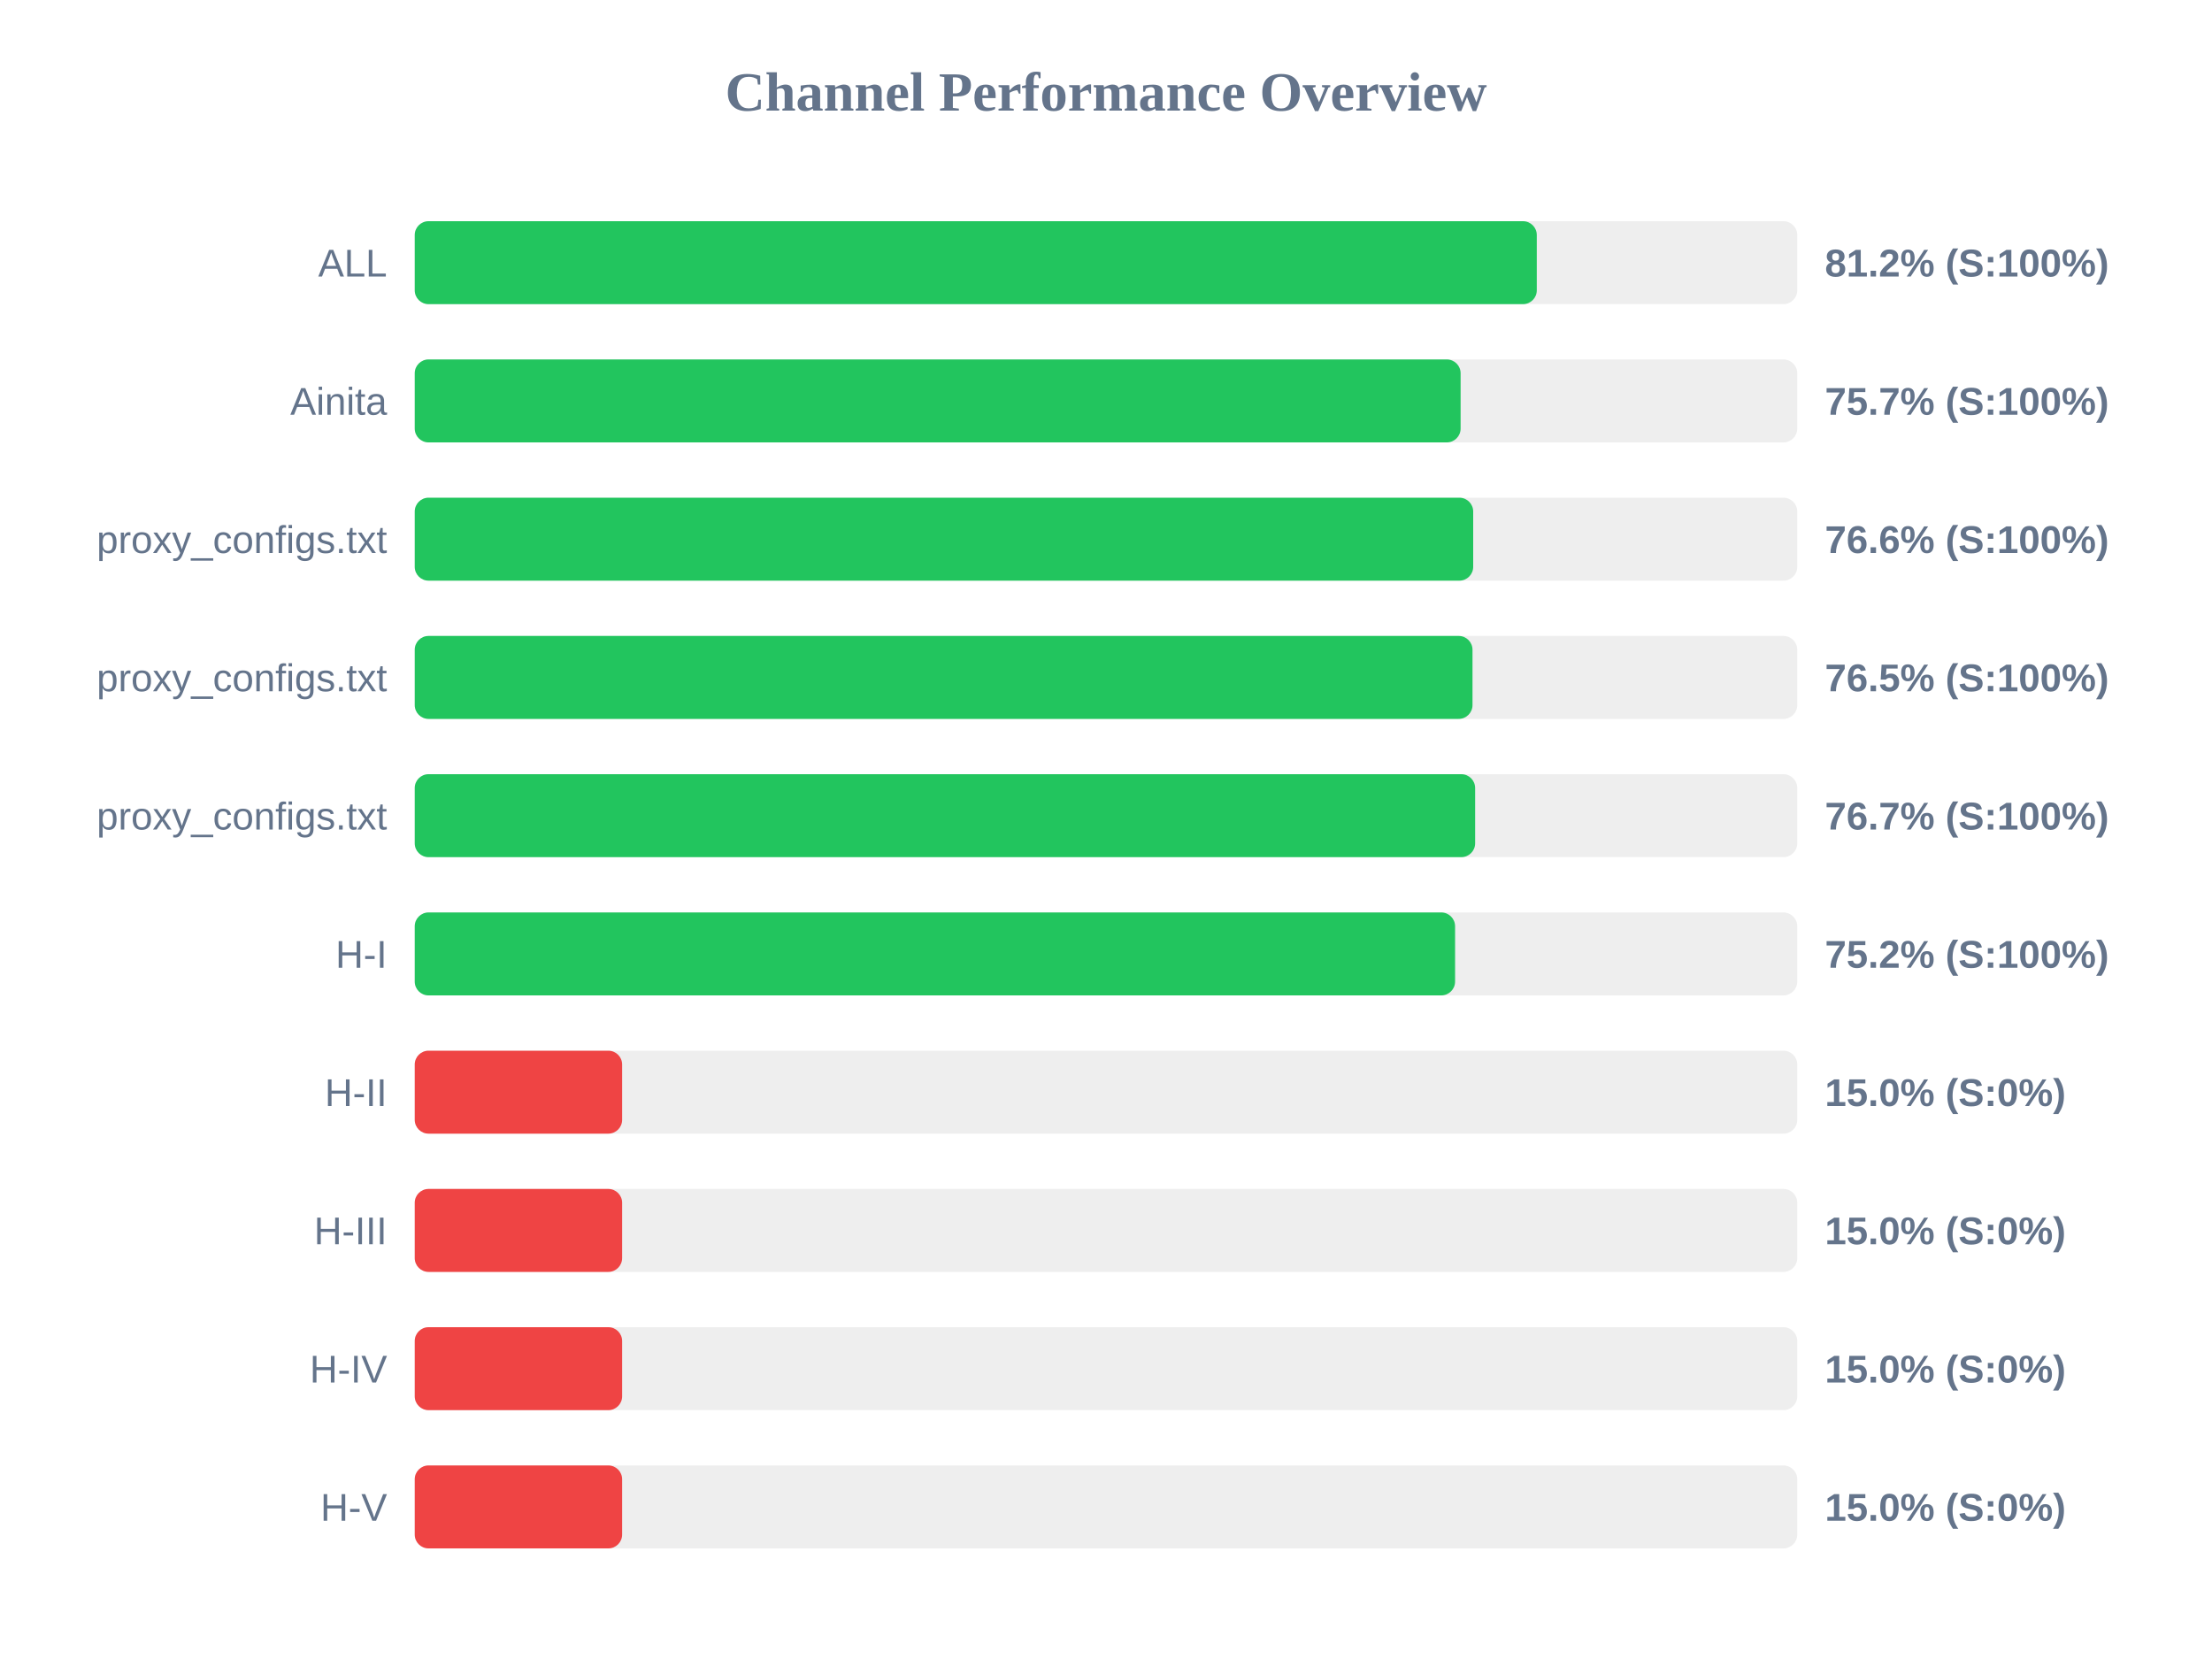
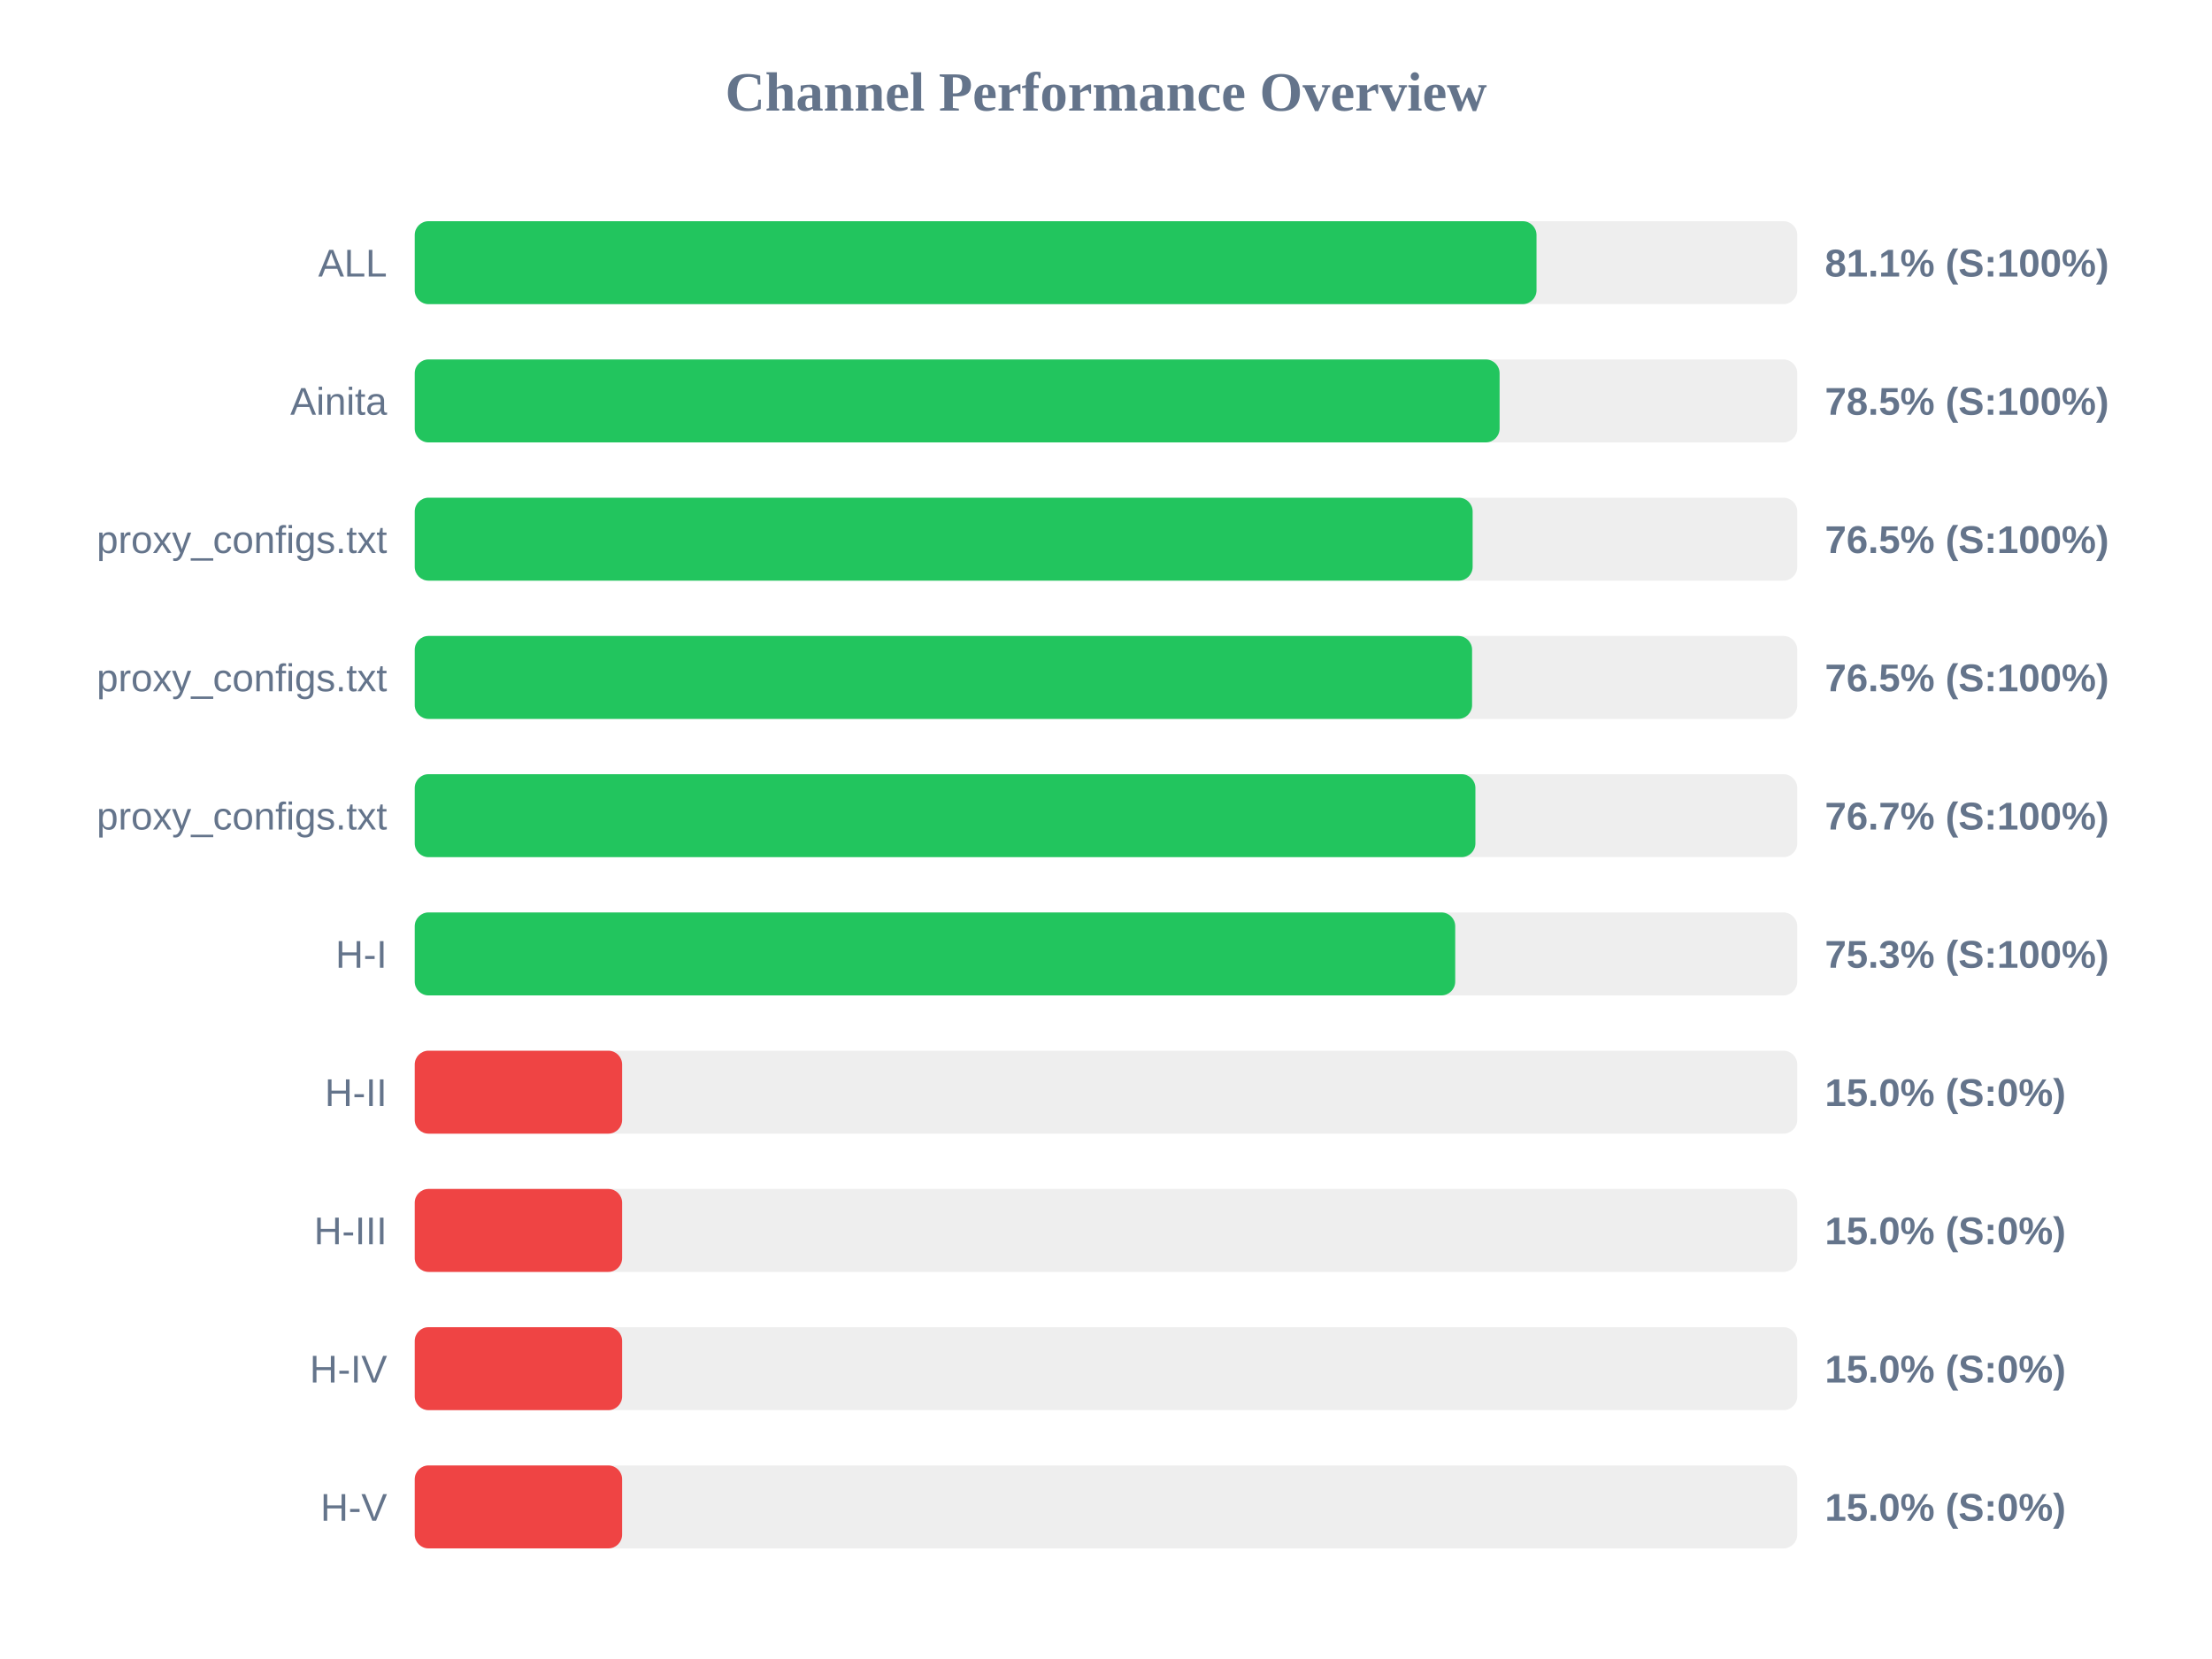
<svg xmlns="http://www.w3.org/2000/svg" width="800" height="600" version="1.1">
  <style>
        .row { font: 14px Arial; fill: #64748b; }
        .score { font: bold 14px Arial; fill: #64748b; }
    </style>
  <text x="400" y="40" text-anchor="middle" font-size="20px" font-weight="bold" fill="#64748b">Channel Performance Overview</text>
  <rect x="150" y="80" width="500" height="30" fill="#eee" rx="5" />
-   <rect x="150" y="80" width="405.8" height="30" fill="#22c55e" rx="5" />
+   <rect x="150" y="80" width="405.7" height="30" fill="#22c55e" rx="5" />
  <text x="140" y="100" text-anchor="end" class="row">ALL</text>
-   <text x="660" y="100" text-anchor="start" class="score">81.2% (S:100%)</text>
+   <text x="660" y="100" text-anchor="start" class="score">81.1% (S:100%)</text>
  <rect x="150" y="130" width="500" height="30" fill="#eee" rx="5" />
-   <rect x="150" y="130" width="378.25" height="30" fill="#22c55e" rx="5" />
+   <rect x="150" y="130" width="392.35" height="30" fill="#22c55e" rx="5" />
  <text x="140" y="150" text-anchor="end" class="row">Ainita</text>
-   <text x="660" y="150" text-anchor="start" class="score">75.7% (S:100%)</text>
+   <text x="660" y="150" text-anchor="start" class="score">78.5% (S:100%)</text>
  <rect x="150" y="180" width="500" height="30" fill="#eee" rx="5" />
-   <rect x="150" y="180" width="382.8" height="30" fill="#22c55e" rx="5" />
+   <rect x="150" y="180" width="382.6" height="30" fill="#22c55e" rx="5" />
  <text x="140" y="200" text-anchor="end" class="row">proxy_configs.txt</text>
-   <text x="660" y="200" text-anchor="start" class="score">76.6% (S:100%)</text>
+   <text x="660" y="200" text-anchor="start" class="score">76.5% (S:100%)</text>
  <rect x="150" y="230" width="500" height="30" fill="#eee" rx="5" />
-   <rect x="150" y="230" width="382.55" height="30" fill="#22c55e" rx="5" />
+   <rect x="150" y="230" width="382.4" height="30" fill="#22c55e" rx="5" />
  <text x="140" y="250" text-anchor="end" class="row">proxy_configs.txt</text>
  <text x="660" y="250" text-anchor="start" class="score">76.5% (S:100%)</text>
  <rect x="150" y="280" width="500" height="30" fill="#eee" rx="5" />
-   <rect x="150" y="280" width="383.5" height="30" fill="#22c55e" rx="5" />
+   <rect x="150" y="280" width="383.6" height="30" fill="#22c55e" rx="5" />
  <text x="140" y="300" text-anchor="end" class="row">proxy_configs.txt</text>
  <text x="660" y="300" text-anchor="start" class="score">76.7% (S:100%)</text>
  <rect x="150" y="330" width="500" height="30" fill="#eee" rx="5" />
-   <rect x="150" y="330" width="376.25" height="30" fill="#22c55e" rx="5" />
+   <rect x="150" y="330" width="376.3" height="30" fill="#22c55e" rx="5" />
  <text x="140" y="350" text-anchor="end" class="row">H-I</text>
-   <text x="660" y="350" text-anchor="start" class="score">75.2% (S:100%)</text>
+   <text x="660" y="350" text-anchor="start" class="score">75.3% (S:100%)</text>
  <rect x="150" y="380" width="500" height="30" fill="#eee" rx="5" />
  <rect x="150" y="380" width="75.0" height="30" fill="#ef4444" rx="5" />
  <text x="140" y="400" text-anchor="end" class="row">H-II</text>
  <text x="660" y="400" text-anchor="start" class="score">15.0% (S:0%)</text>
  <rect x="150" y="430" width="500" height="30" fill="#eee" rx="5" />
  <rect x="150" y="430" width="75.0" height="30" fill="#ef4444" rx="5" />
  <text x="140" y="450" text-anchor="end" class="row">H-III</text>
  <text x="660" y="450" text-anchor="start" class="score">15.0% (S:0%)</text>
  <rect x="150" y="480" width="500" height="30" fill="#eee" rx="5" />
  <rect x="150" y="480" width="75.0" height="30" fill="#ef4444" rx="5" />
  <text x="140" y="500" text-anchor="end" class="row">H-IV</text>
  <text x="660" y="500" text-anchor="start" class="score">15.0% (S:0%)</text>
  <rect x="150" y="530" width="500" height="30" fill="#eee" rx="5" />
  <rect x="150" y="530" width="75.0" height="30" fill="#ef4444" rx="5" />
  <text x="140" y="550" text-anchor="end" class="row">H-V</text>
  <text x="660" y="550" text-anchor="start" class="score">15.0% (S:0%)</text>
</svg>
